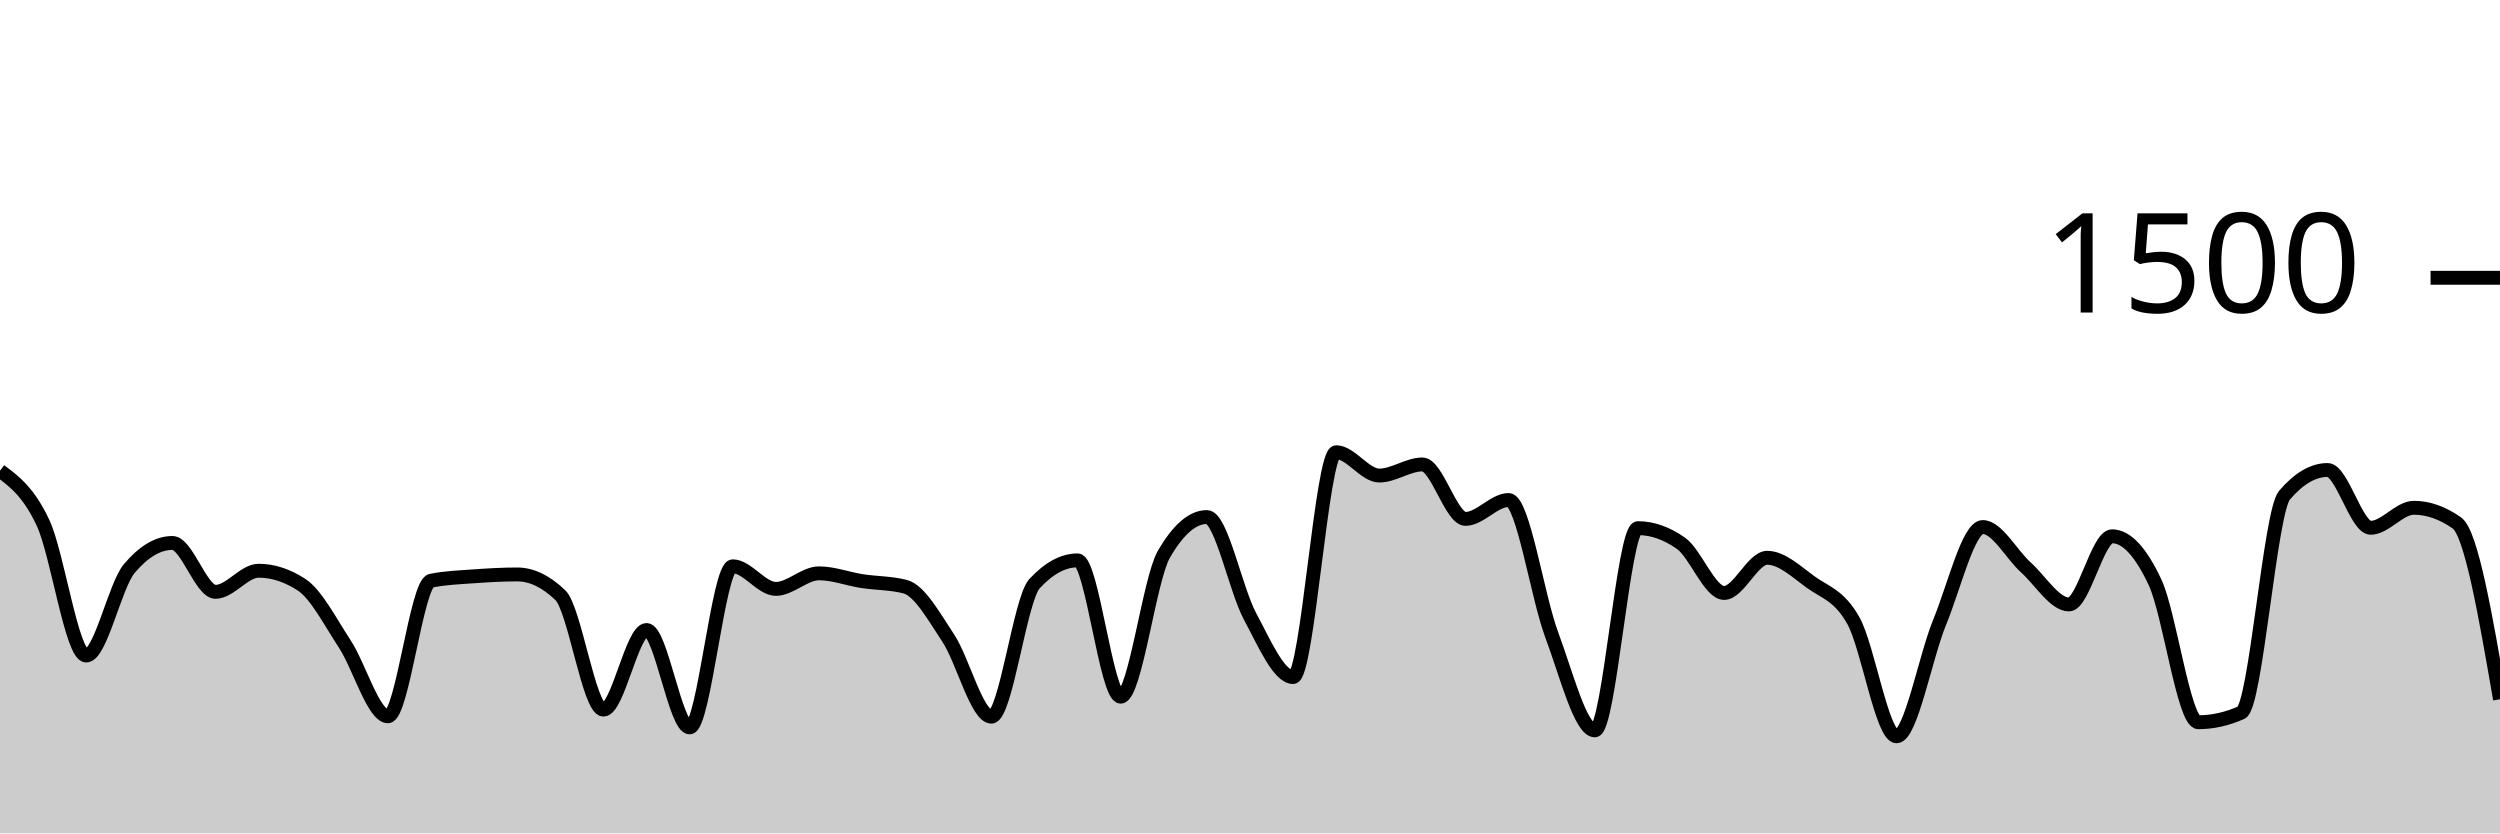
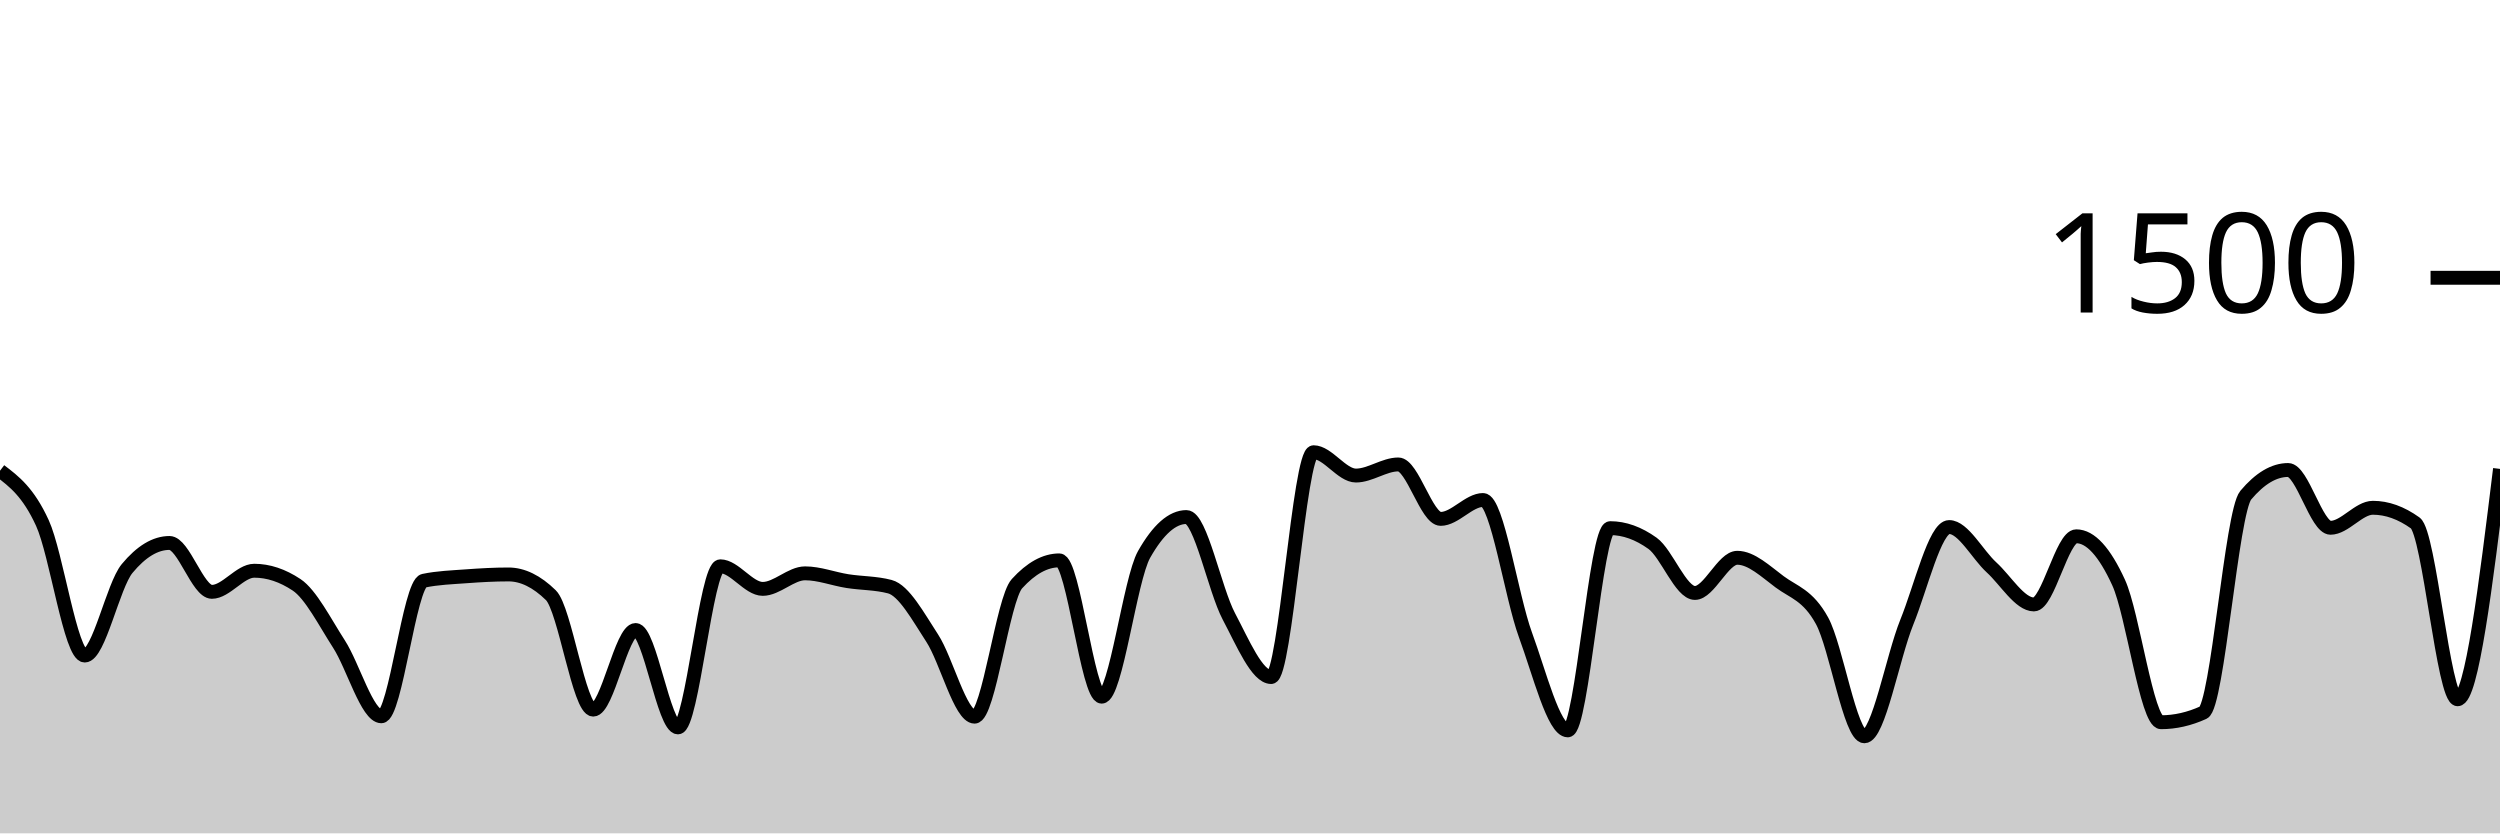
<svg xmlns="http://www.w3.org/2000/svg" viewBox="0 0 180 60">
  <g transform="translate(0,20)">
-     <path class="area" fill="rgba(0, 0, 0, 0.2)" d="M0,13.893C1.034,14.664,2.069,15.436,3.103,17.653C4.138,19.871,5.172,27.2,6.207,27.2C7.241,27.2,8.276,22.16,9.31,20.933C10.345,19.707,11.379,19.093,12.414,19.093C13.448,19.093,14.483,22.613,15.517,22.613C16.552,22.613,17.586,21.093,18.621,21.093C19.655,21.093,20.69,21.431,21.724,22.107C22.759,22.782,23.793,24.796,24.828,26.373C25.862,27.951,26.897,31.573,27.931,31.573C28.966,31.573,30,22.027,31.034,21.813C32.069,21.6,33.103,21.569,34.138,21.493C35.172,21.418,36.207,21.36,37.241,21.36C38.276,21.36,39.31,21.858,40.345,22.853C41.379,23.849,42.414,31.093,43.448,31.093C44.483,31.093,45.517,25.36,46.552,25.36C47.586,25.36,48.621,32.373,49.655,32.373C50.69,32.373,51.724,20.773,52.759,20.773C53.793,20.773,54.828,22.4,55.862,22.4C56.897,22.4,57.931,21.28,58.966,21.28C60,21.28,61.034,21.68,62.069,21.84C63.103,22,64.138,21.973,65.172,22.24C66.207,22.507,67.241,24.387,68.276,25.947C69.31,27.507,70.345,31.6,71.379,31.6C72.414,31.6,73.448,23.147,74.483,22.027C75.517,20.907,76.552,20.347,77.586,20.347C78.621,20.347,79.655,30.16,80.69,30.16C81.724,30.16,82.759,21.716,83.793,19.92C84.828,18.124,85.862,17.227,86.897,17.227C87.931,17.227,88.966,22.453,90,24.373C91.034,26.293,92.069,28.747,93.103,28.747C94.138,28.747,95.172,12.56,96.207,12.56C97.241,12.56,98.276,14.24,99.31,14.24C100.345,14.24,101.379,13.44,102.414,13.44C103.448,13.44,104.483,17.36,105.517,17.36C106.552,17.36,107.586,16,108.621,16C109.655,16,110.69,22.942,111.724,25.707C112.759,28.471,113.793,32.587,114.828,32.587C115.862,32.587,116.897,18.027,117.931,18.027C118.966,18.027,120,18.391,121.034,19.12C122.069,19.849,123.103,22.693,124.138,22.693C125.172,22.693,126.207,20.16,127.241,20.16C128.276,20.16,129.31,21.138,130.345,21.893C131.379,22.649,132.414,22.84,133.448,24.693C134.483,26.547,135.517,33.013,136.552,33.013C137.586,33.013,138.621,27.311,139.655,24.8C140.69,22.289,141.724,17.947,142.759,17.947C143.793,17.947,144.828,19.924,145.862,20.853C146.897,21.782,147.931,23.52,148.966,23.52C150,23.52,151.034,18.613,152.069,18.613C153.103,18.613,154.138,19.724,155.172,21.947C156.207,24.169,157.241,32,158.276,32C159.31,32,160.345,31.769,161.379,31.307C162.414,30.844,163.448,16.862,164.483,15.653C165.517,14.444,166.552,13.84,167.586,13.84C168.621,13.84,169.655,18,170.69,18C171.724,18,172.759,16.56,173.793,16.56C174.828,16.56,175.862,16.924,176.897,17.653C177.931,18.382,178.966,24.364,180,30.347L180,40C178.966,40,177.931,40,176.897,40C175.862,40,174.828,40,173.793,40C172.759,40,171.724,40,170.69,40C169.655,40,168.621,40,167.586,40C166.552,40,165.517,40,164.483,40C163.448,40,162.414,40,161.379,40C160.345,40,159.31,40,158.276,40C157.241,40,156.207,40,155.172,40C154.138,40,153.103,40,152.069,40C151.034,40,150,40,148.966,40C147.931,40,146.897,40,145.862,40C144.828,40,143.793,40,142.759,40C141.724,40,140.69,40,139.655,40C138.621,40,137.586,40,136.552,40C135.517,40,134.483,40,133.448,40C132.414,40,131.379,40,130.345,40C129.31,40,128.276,40,127.241,40C126.207,40,125.172,40,124.138,40C123.103,40,122.069,40,121.034,40C120,40,118.966,40,117.931,40C116.897,40,115.862,40,114.828,40C113.793,40,112.759,40,111.724,40C110.69,40,109.655,40,108.621,40C107.586,40,106.552,40,105.517,40C104.483,40,103.448,40,102.414,40C101.379,40,100.345,40,99.31,40C98.276,40,97.241,40,96.207,40C95.172,40,94.138,40,93.103,40C92.069,40,91.034,40,90,40C88.966,40,87.931,40,86.897,40C85.862,40,84.828,40,83.793,40C82.759,40,81.724,40,80.69,40C79.655,40,78.621,40,77.586,40C76.552,40,75.517,40,74.483,40C73.448,40,72.414,40,71.379,40C70.345,40,69.31,40,68.276,40C67.241,40,66.207,40,65.172,40C64.138,40,63.103,40,62.069,40C61.034,40,60,40,58.966,40C57.931,40,56.897,40,55.862,40C54.828,40,53.793,40,52.759,40C51.724,40,50.69,40,49.655,40C48.621,40,47.586,40,46.552,40C45.517,40,44.483,40,43.448,40C42.414,40,41.379,40,40.345,40C39.31,40,38.276,40,37.241,40C36.207,40,35.172,40,34.138,40C33.103,40,32.069,40,31.034,40C30,40,28.966,40,27.931,40C26.897,40,25.862,40,24.828,40C23.793,40,22.759,40,21.724,40C20.69,40,19.655,40,18.621,40C17.586,40,16.552,40,15.517,40C14.483,40,13.448,40,12.414,40C11.379,40,10.345,40,9.31,40C8.276,40,7.241,40,6.207,40C5.172,40,4.138,40,3.103,40C2.069,40,1.034,40,0,40Z" />
-     <path class="line" stroke="black" fill="none" d="M0,13.893C1.034,14.664,2.069,15.436,3.103,17.653C4.138,19.871,5.172,27.2,6.207,27.2C7.241,27.2,8.276,22.16,9.31,20.933C10.345,19.707,11.379,19.093,12.414,19.093C13.448,19.093,14.483,22.613,15.517,22.613C16.552,22.613,17.586,21.093,18.621,21.093C19.655,21.093,20.69,21.431,21.724,22.107C22.759,22.782,23.793,24.796,24.828,26.373C25.862,27.951,26.897,31.573,27.931,31.573C28.966,31.573,30,22.027,31.034,21.813C32.069,21.6,33.103,21.569,34.138,21.493C35.172,21.418,36.207,21.36,37.241,21.36C38.276,21.36,39.31,21.858,40.345,22.853C41.379,23.849,42.414,31.093,43.448,31.093C44.483,31.093,45.517,25.36,46.552,25.36C47.586,25.36,48.621,32.373,49.655,32.373C50.69,32.373,51.724,20.773,52.759,20.773C53.793,20.773,54.828,22.4,55.862,22.4C56.897,22.4,57.931,21.28,58.966,21.28C60,21.28,61.034,21.68,62.069,21.84C63.103,22,64.138,21.973,65.172,22.24C66.207,22.507,67.241,24.387,68.276,25.947C69.31,27.507,70.345,31.6,71.379,31.6C72.414,31.6,73.448,23.147,74.483,22.027C75.517,20.907,76.552,20.347,77.586,20.347C78.621,20.347,79.655,30.16,80.69,30.16C81.724,30.16,82.759,21.716,83.793,19.92C84.828,18.124,85.862,17.227,86.897,17.227C87.931,17.227,88.966,22.453,90,24.373C91.034,26.293,92.069,28.747,93.103,28.747C94.138,28.747,95.172,12.56,96.207,12.56C97.241,12.56,98.276,14.24,99.31,14.24C100.345,14.24,101.379,13.44,102.414,13.44C103.448,13.44,104.483,17.36,105.517,17.36C106.552,17.36,107.586,16,108.621,16C109.655,16,110.69,22.942,111.724,25.707C112.759,28.471,113.793,32.587,114.828,32.587C115.862,32.587,116.897,18.027,117.931,18.027C118.966,18.027,120,18.391,121.034,19.12C122.069,19.849,123.103,22.693,124.138,22.693C125.172,22.693,126.207,20.16,127.241,20.16C128.276,20.16,129.31,21.138,130.345,21.893C131.379,22.649,132.414,22.84,133.448,24.693C134.483,26.547,135.517,33.013,136.552,33.013C137.586,33.013,138.621,27.311,139.655,24.8C140.69,22.289,141.724,17.947,142.759,17.947C143.793,17.947,144.828,19.924,145.862,20.853C146.897,21.782,147.931,23.52,148.966,23.52C150,23.52,151.034,18.613,152.069,18.613C153.103,18.613,154.138,19.724,155.172,21.947C156.207,24.169,157.241,32,158.276,32C159.31,32,160.345,31.769,161.379,31.307C162.414,30.844,163.448,16.862,164.483,15.653C165.517,14.444,166.552,13.84,167.586,13.84C168.621,13.84,169.655,18,170.69,18C171.724,18,172.759,16.56,173.793,16.56C174.828,16.56,175.862,16.924,176.897,17.653C177.931,18.382,178.966,24.364,180,30.347" />
+     <path class="area" fill="rgba(0, 0, 0, 0.2)" d="M0,13.893C1.017,14.664,2.034,15.436,3.051,17.653C4.068,19.871,5.085,27.2,6.102,27.2C7.119,27.2,8.136,22.16,9.153,20.933C10.169,19.707,11.186,19.093,12.203,19.093C13.22,19.093,14.237,22.613,15.254,22.613C16.271,22.613,17.288,21.093,18.305,21.093C19.322,21.093,20.339,21.431,21.356,22.107C22.373,22.782,23.39,24.796,24.407,26.373C25.424,27.951,26.441,31.573,27.458,31.573C28.475,31.573,29.492,22.027,30.508,21.813C31.525,21.6,32.542,21.569,33.559,21.493C34.576,21.418,35.593,21.36,36.61,21.36C37.627,21.36,38.644,21.858,39.661,22.853C40.678,23.849,41.695,31.093,42.712,31.093C43.729,31.093,44.746,25.36,45.763,25.36C46.78,25.36,47.797,32.373,48.814,32.373C49.831,32.373,50.847,20.773,51.864,20.773C52.881,20.773,53.898,22.4,54.915,22.4C55.932,22.4,56.949,21.28,57.966,21.28C58.983,21.28,60,21.68,61.017,21.84C62.034,22,63.051,21.973,64.068,22.24C65.085,22.507,66.102,24.387,67.119,25.947C68.136,27.507,69.153,31.6,70.169,31.6C71.186,31.6,72.203,23.147,73.22,22.027C74.237,20.907,75.254,20.347,76.271,20.347C77.288,20.347,78.305,30.16,79.322,30.16C80.339,30.16,81.356,21.716,82.373,19.92C83.39,18.124,84.407,17.227,85.424,17.227C86.441,17.227,87.458,22.453,88.475,24.373C89.492,26.293,90.508,28.747,91.525,28.747C92.542,28.747,93.559,12.56,94.576,12.56C95.593,12.56,96.61,14.24,97.627,14.24C98.644,14.24,99.661,13.44,100.678,13.44C101.695,13.44,102.712,17.36,103.729,17.36C104.746,17.36,105.763,16,106.78,16C107.797,16,108.814,22.942,109.831,25.707C110.847,28.471,111.864,32.587,112.881,32.587C113.898,32.587,114.915,18.027,115.932,18.027C116.949,18.027,117.966,18.391,118.983,19.12C120,19.849,121.017,22.693,122.034,22.693C123.051,22.693,124.068,20.16,125.085,20.16C126.102,20.16,127.119,21.138,128.136,21.893C129.153,22.649,130.169,22.84,131.186,24.693C132.203,26.547,133.22,33.013,134.237,33.013C135.254,33.013,136.271,27.311,137.288,24.8C138.305,22.289,139.322,17.947,140.339,17.947C141.356,17.947,142.373,19.924,143.39,20.853C144.407,21.782,145.424,23.52,146.441,23.52C147.458,23.52,148.475,18.613,149.492,18.613C150.508,18.613,151.525,19.724,152.542,21.947C153.559,24.169,154.576,32,155.593,32C156.61,32,157.627,31.769,158.644,31.307C159.661,30.844,160.678,16.862,161.695,15.653C162.712,14.444,163.729,13.84,164.746,13.84C165.763,13.84,166.78,18,167.797,18C168.814,18,169.831,16.56,170.847,16.56C171.864,16.56,172.881,16.924,173.898,17.653C174.915,18.382,175.932,30.347,176.949,30.347C177.966,30.347,178.983,22.053,180,13.76L180,40C178.983,40,177.966,40,176.949,40C175.932,40,174.915,40,173.898,40C172.881,40,171.864,40,170.847,40C169.831,40,168.814,40,167.797,40C166.78,40,165.763,40,164.746,40C163.729,40,162.712,40,161.695,40C160.678,40,159.661,40,158.644,40C157.627,40,156.61,40,155.593,40C154.576,40,153.559,40,152.542,40C151.525,40,150.508,40,149.492,40C148.475,40,147.458,40,146.441,40C145.424,40,144.407,40,143.39,40C142.373,40,141.356,40,140.339,40C139.322,40,138.305,40,137.288,40C136.271,40,135.254,40,134.237,40C133.22,40,132.203,40,131.186,40C130.169,40,129.153,40,128.136,40C127.119,40,126.102,40,125.085,40C124.068,40,123.051,40,122.034,40C121.017,40,120,40,118.983,40C117.966,40,116.949,40,115.932,40C114.915,40,113.898,40,112.881,40C111.864,40,110.847,40,109.831,40C108.814,40,107.797,40,106.78,40C105.763,40,104.746,40,103.729,40C102.712,40,101.695,40,100.678,40C99.661,40,98.644,40,97.627,40C96.61,40,95.593,40,94.576,40C93.559,40,92.542,40,91.525,40C90.508,40,89.492,40,88.475,40C87.458,40,86.441,40,85.424,40C84.407,40,83.39,40,82.373,40C81.356,40,80.339,40,79.322,40C78.305,40,77.288,40,76.271,40C75.254,40,74.237,40,73.22,40C72.203,40,71.186,40,70.169,40C69.153,40,68.136,40,67.119,40C66.102,40,65.085,40,64.068,40C63.051,40,62.034,40,61.017,40C60,40,58.983,40,57.966,40C56.949,40,55.932,40,54.915,40C53.898,40,52.881,40,51.864,40C50.847,40,49.831,40,48.814,40C47.797,40,46.78,40,45.763,40C44.746,40,43.729,40,42.712,40C41.695,40,40.678,40,39.661,40C38.644,40,37.627,40,36.61,40C35.593,40,34.576,40,33.559,40C32.542,40,31.525,40,30.508,40C29.492,40,28.475,40,27.458,40C26.441,40,25.424,40,24.407,40C23.39,40,22.373,40,21.356,40C20.339,40,19.322,40,18.305,40C17.288,40,16.271,40,15.254,40C14.237,40,13.22,40,12.203,40C11.186,40,10.169,40,9.153,40C8.136,40,7.119,40,6.102,40C5.085,40,4.068,40,3.051,40C2.034,40,1.017,40,0,40Z" />
+     <path class="line" stroke="black" fill="none" d="M0,13.893C1.017,14.664,2.034,15.436,3.051,17.653C4.068,19.871,5.085,27.2,6.102,27.2C7.119,27.2,8.136,22.16,9.153,20.933C10.169,19.707,11.186,19.093,12.203,19.093C13.22,19.093,14.237,22.613,15.254,22.613C16.271,22.613,17.288,21.093,18.305,21.093C19.322,21.093,20.339,21.431,21.356,22.107C22.373,22.782,23.39,24.796,24.407,26.373C25.424,27.951,26.441,31.573,27.458,31.573C28.475,31.573,29.492,22.027,30.508,21.813C31.525,21.6,32.542,21.569,33.559,21.493C34.576,21.418,35.593,21.36,36.61,21.36C37.627,21.36,38.644,21.858,39.661,22.853C40.678,23.849,41.695,31.093,42.712,31.093C43.729,31.093,44.746,25.36,45.763,25.36C46.78,25.36,47.797,32.373,48.814,32.373C49.831,32.373,50.847,20.773,51.864,20.773C52.881,20.773,53.898,22.4,54.915,22.4C55.932,22.4,56.949,21.28,57.966,21.28C58.983,21.28,60,21.68,61.017,21.84C62.034,22,63.051,21.973,64.068,22.24C65.085,22.507,66.102,24.387,67.119,25.947C68.136,27.507,69.153,31.6,70.169,31.6C71.186,31.6,72.203,23.147,73.22,22.027C74.237,20.907,75.254,20.347,76.271,20.347C77.288,20.347,78.305,30.16,79.322,30.16C80.339,30.16,81.356,21.716,82.373,19.92C83.39,18.124,84.407,17.227,85.424,17.227C86.441,17.227,87.458,22.453,88.475,24.373C89.492,26.293,90.508,28.747,91.525,28.747C92.542,28.747,93.559,12.56,94.576,12.56C95.593,12.56,96.61,14.24,97.627,14.24C98.644,14.24,99.661,13.44,100.678,13.44C101.695,13.44,102.712,17.36,103.729,17.36C104.746,17.36,105.763,16,106.78,16C107.797,16,108.814,22.942,109.831,25.707C110.847,28.471,111.864,32.587,112.881,32.587C113.898,32.587,114.915,18.027,115.932,18.027C116.949,18.027,117.966,18.391,118.983,19.12C120,19.849,121.017,22.693,122.034,22.693C123.051,22.693,124.068,20.16,125.085,20.16C126.102,20.16,127.119,21.138,128.136,21.893C129.153,22.649,130.169,22.84,131.186,24.693C132.203,26.547,133.22,33.013,134.237,33.013C135.254,33.013,136.271,27.311,137.288,24.8C138.305,22.289,139.322,17.947,140.339,17.947C141.356,17.947,142.373,19.924,143.39,20.853C144.407,21.782,145.424,23.52,146.441,23.52C147.458,23.52,148.475,18.613,149.492,18.613C150.508,18.613,151.525,19.724,152.542,21.947C153.559,24.169,154.576,32,155.593,32C156.61,32,157.627,31.769,158.644,31.307C159.661,30.844,160.678,16.862,161.695,15.653C162.712,14.444,163.729,13.84,164.746,13.84C165.763,13.84,166.78,18,167.797,18C168.814,18,169.831,16.56,170.847,16.56C171.864,16.56,172.881,16.924,173.898,17.653C174.915,18.382,175.932,30.347,176.949,30.347C177.966,30.347,178.983,22.053,180,13.76" />
    <path class="axis-ceiling" stroke-width="1" stroke="black" fill="none" d="M175,0L180,0" />
    <text class="axis-ceiling-label" font-family="sans-serif" text-anchor="end" font-size="10px" x="170" y="2.5">1500</text>
  </g>
</svg>
